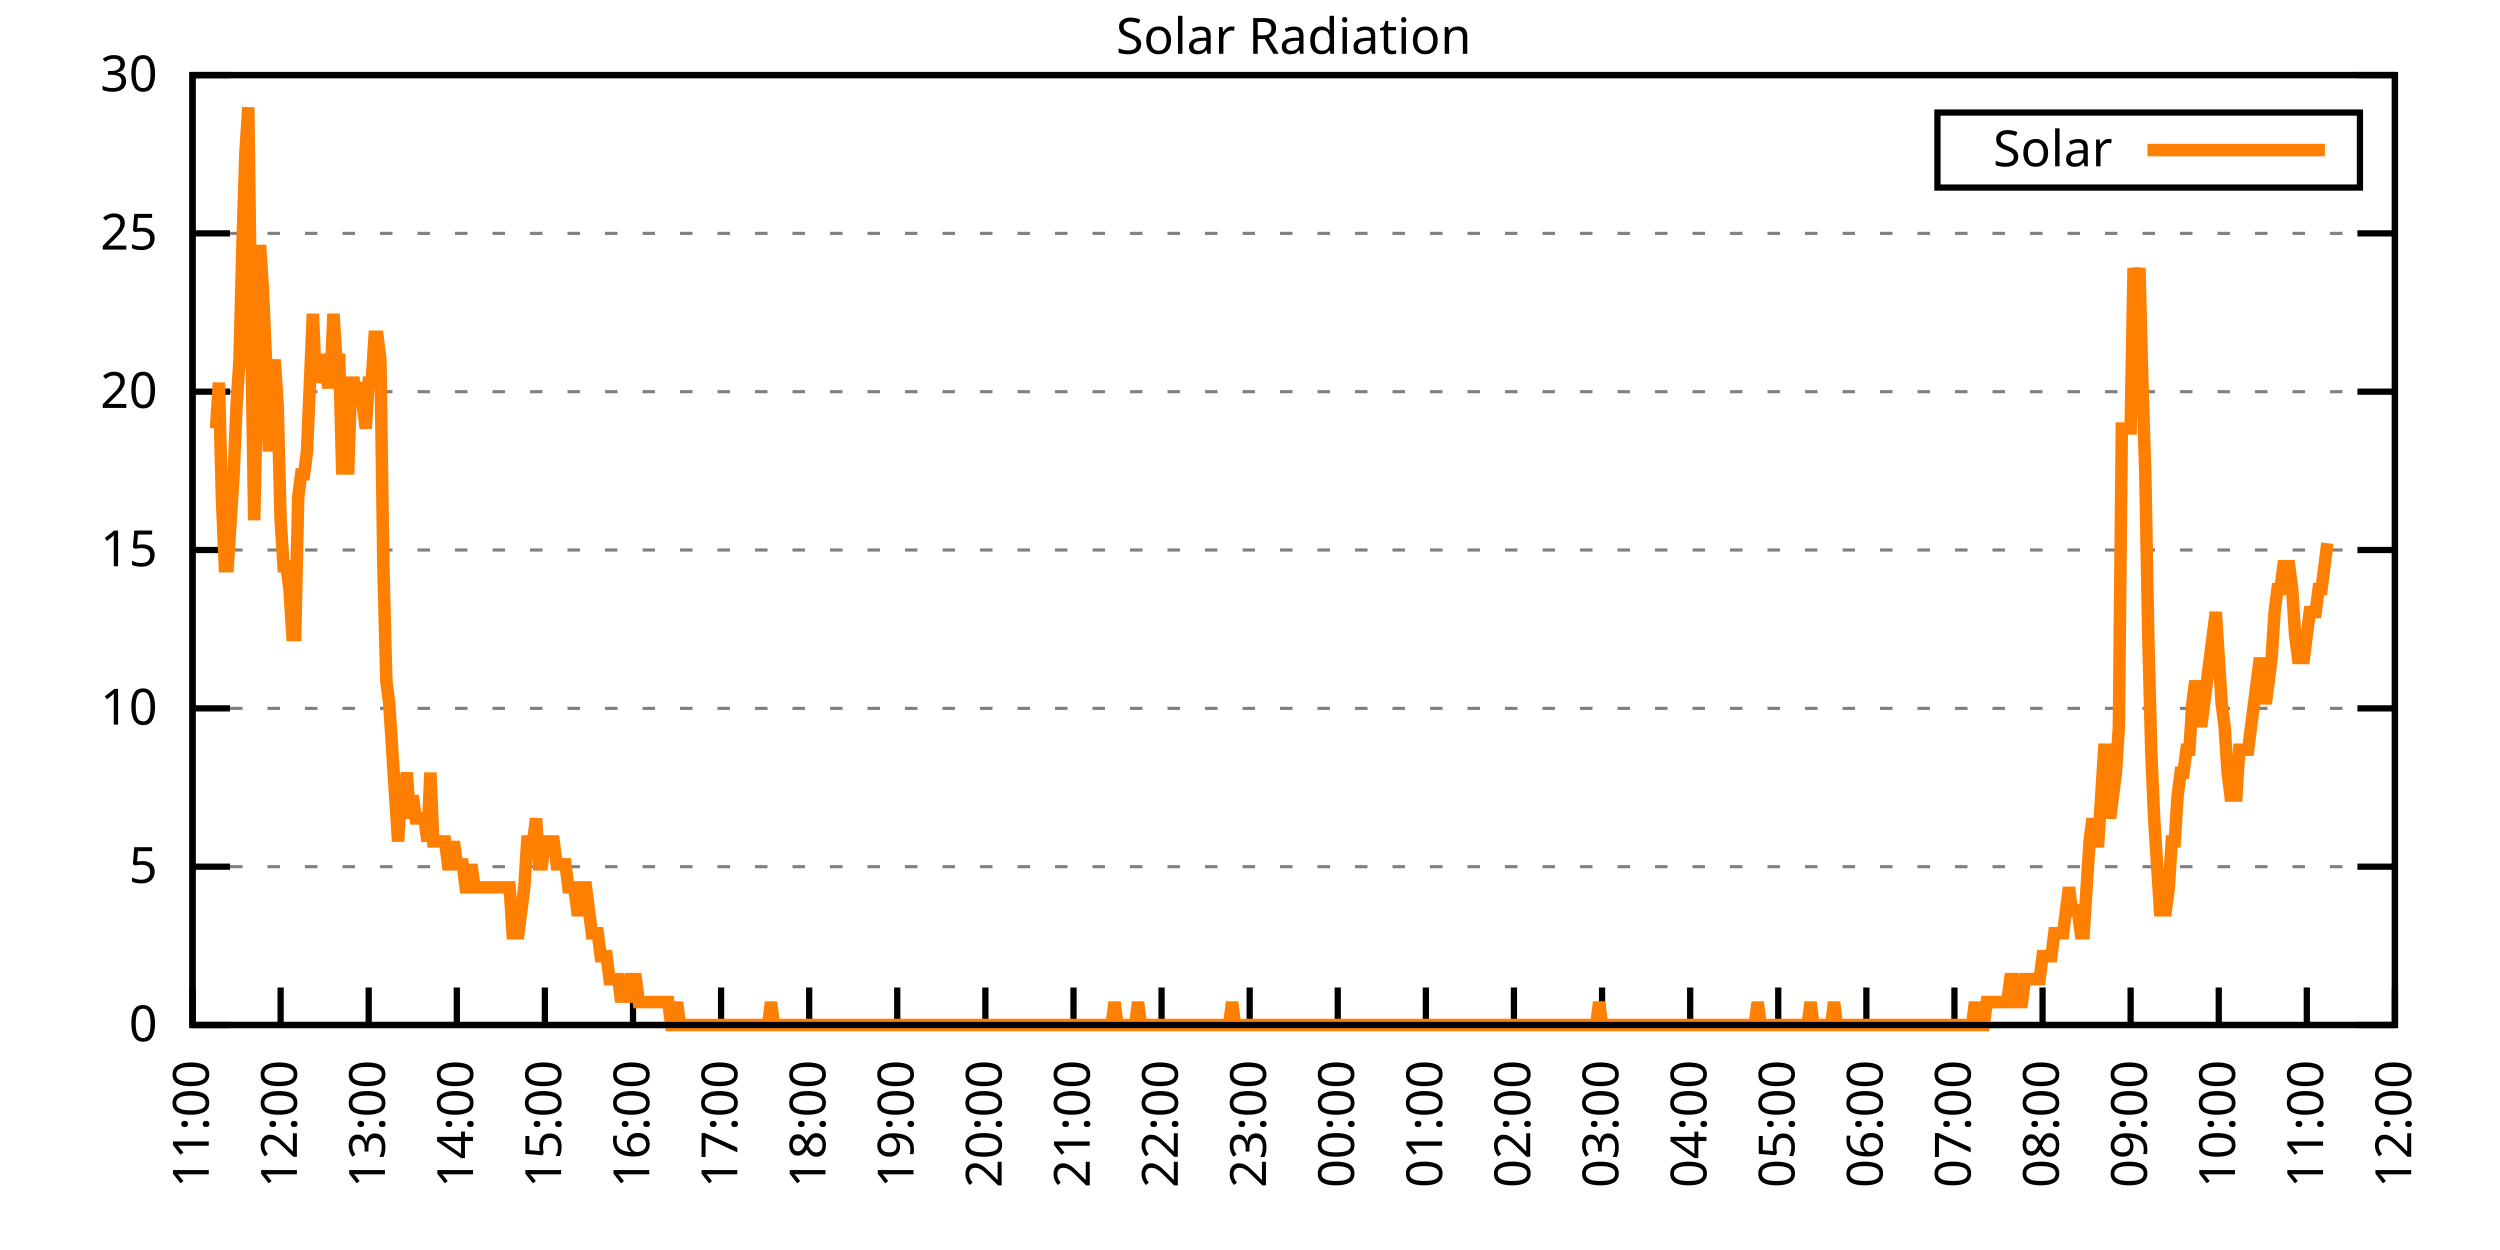
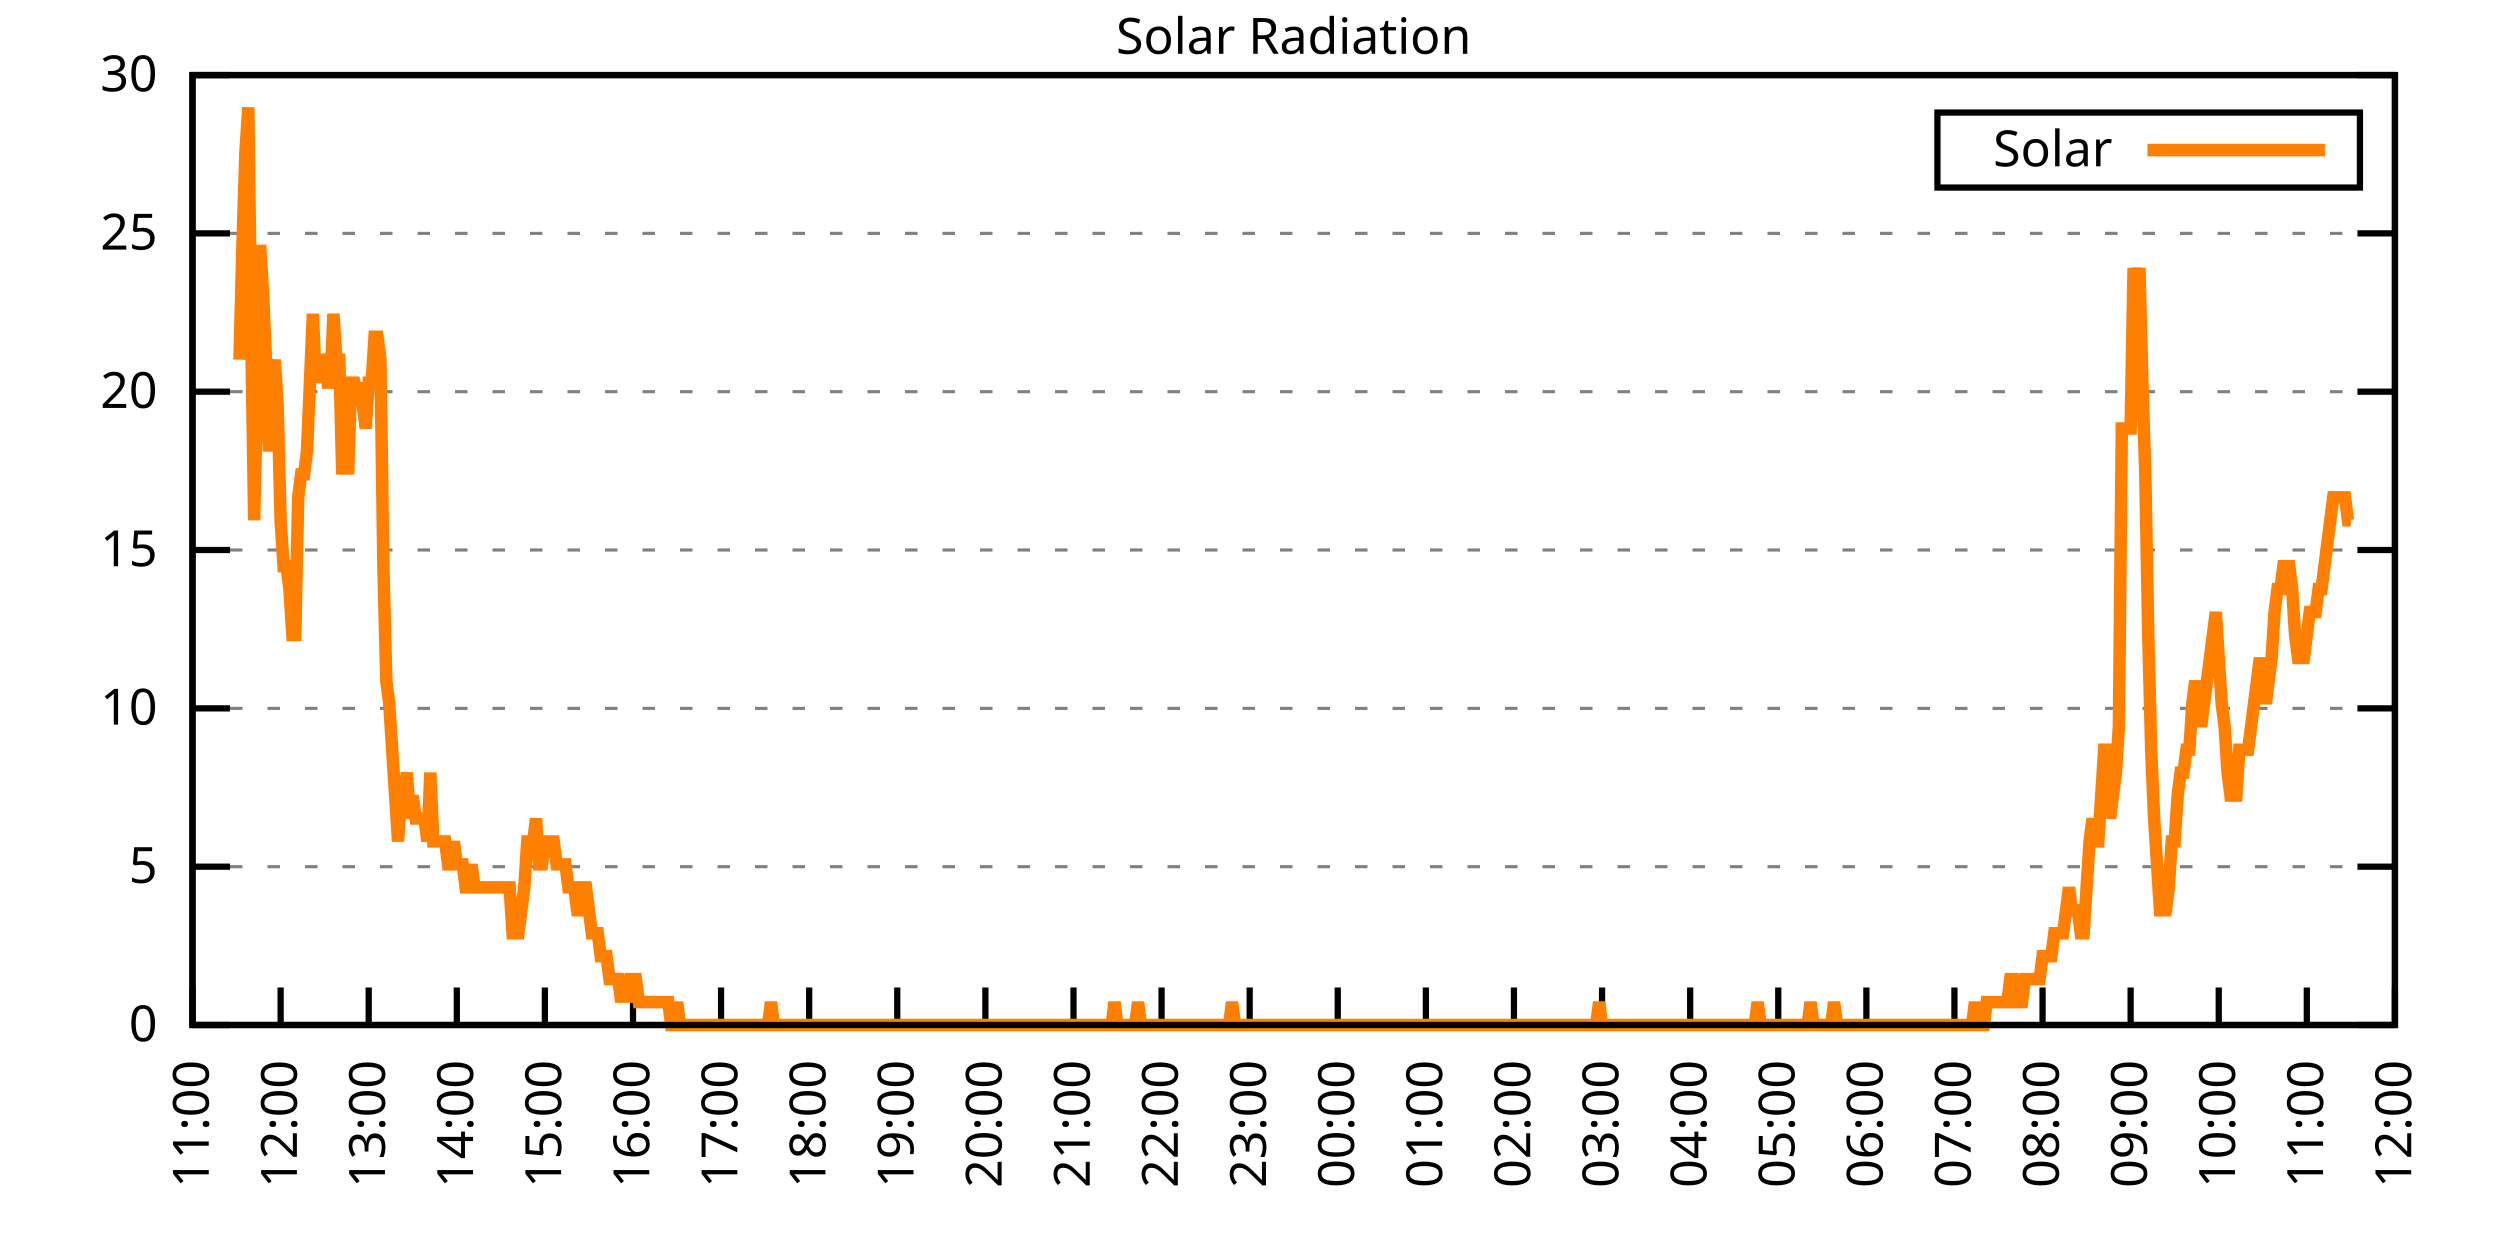
<svg xmlns="http://www.w3.org/2000/svg" xmlns:xlink="http://www.w3.org/1999/xlink" width="400" height="200" viewBox="0 0 400 200">
  <g id="gnuplot_canvas">
    <rect x="0" y="0" width="400" height="200" fill="none" />
    <defs>
      <circle id="gpDot" r="0.5" stroke-width="0.5" stroke="currentColor" />
      <path id="gpPt0" stroke-width="0.333" stroke="currentColor" d="M-1,0 h2 M0,-1 v2" />
      <path id="gpPt1" stroke-width="0.333" stroke="currentColor" d="M-1,-1 L1,1 M1,-1 L-1,1" />
      <path id="gpPt2" stroke-width="0.333" stroke="currentColor" d="M-1,0 L1,0 M0,-1 L0,1 M-1,-1 L1,1 M-1,1 L1,-1" />
      <rect id="gpPt3" stroke-width="0.333" stroke="currentColor" x="-1" y="-1" width="2" height="2" />
      <rect id="gpPt4" stroke-width="0.333" stroke="currentColor" fill="currentColor" x="-1" y="-1" width="2" height="2" />
      <circle id="gpPt5" stroke-width="0.333" stroke="currentColor" cx="0" cy="0" r="1" />
      <use xlink:href="#gpPt5" id="gpPt6" fill="currentColor" stroke="none" />
      <path id="gpPt7" stroke-width="0.333" stroke="currentColor" d="M0,-1.33 L-1.33,0.67 L1.33,0.67 z" />
      <use xlink:href="#gpPt7" id="gpPt8" fill="currentColor" stroke="none" />
      <use xlink:href="#gpPt7" id="gpPt9" stroke="currentColor" transform="rotate(180)" />
      <use xlink:href="#gpPt9" id="gpPt10" fill="currentColor" stroke="none" />
      <use xlink:href="#gpPt3" id="gpPt11" stroke="currentColor" transform="rotate(45)" />
      <use xlink:href="#gpPt11" id="gpPt12" fill="currentColor" stroke="none" />
      <path id="gpPt13" stroke-width="0.333" stroke="currentColor" d="M0,1.330 L1.265,0.411 L0.782,-1.067 L-0.782,-1.076 L-1.265,0.411 z" />
      <use xlink:href="#gpPt13" id="gpPt14" fill="currentColor" stroke="none" />
      <filter id="textbox" filterUnits="objectBoundingBox" x="0" y="0" height="1" width="1">
        <feFlood flood-color="white" flood-opacity="1" result="bgnd" />
        <feComposite in="SourceGraphic" in2="bgnd" operator="atop" />
      </filter>
      <filter id="greybox" filterUnits="objectBoundingBox" x="0" y="0" height="1" width="1">
        <feFlood flood-color="lightgrey" flood-opacity="1" result="grey" />
        <feComposite in="SourceGraphic" in2="grey" operator="atop" />
      </filter>
    </defs>
    <g fill="none" color="white" stroke="currentColor" stroke-width="1.00" stroke-linecap="butt" stroke-linejoin="miter">
</g>
    <g fill="none" color="black" stroke="currentColor" stroke-width="1.00" stroke-linecap="butt" stroke-linejoin="miter">
      <g stroke="none" shape-rendering="crispEdges">
        <polygon fill="rgb(255, 255, 255)" points="30.80,164.00 383.18,164.00 383.18,12.02 30.80,12.02 " />
      </g>
    </g>
    <g fill="none" color="black" stroke="currentColor" stroke-width="1.00" stroke-linecap="butt" stroke-linejoin="miter">
</g>
    <g fill="none" color="black" stroke="black" stroke-width="0.50" stroke-linecap="butt" stroke-linejoin="miter">
</g>
    <g fill="none" color="gray" stroke="currentColor" stroke-width="0.50" stroke-linecap="butt" stroke-linejoin="miter">
      <path stroke="gray" stroke-dasharray="2,4" class="gridline" d="M30.80,164.00 L383.19,164.00  " />
    </g>
    <g fill="none" color="gray" stroke="gray" stroke-width="1.00" stroke-linecap="butt" stroke-linejoin="miter">
</g>
    <g fill="none" color="black" stroke="currentColor" stroke-width="1.00" stroke-linecap="butt" stroke-linejoin="miter">
      <path stroke="black" d="M30.80,164.00 L36.80,164.00 M383.19,164.00 L377.19,164.00  " />
      <g transform="translate(25.20,166.60)" stroke="none" fill="black" font-family="Sans" font-size="8.00" text-anchor="end">
        <text>
          <tspan font-family="Sans"> 0</tspan>
        </text>
      </g>
    </g>
    <g fill="none" color="black" stroke="currentColor" stroke-width="1.00" stroke-linecap="butt" stroke-linejoin="miter">
</g>
    <g fill="none" color="black" stroke="black" stroke-width="0.50" stroke-linecap="butt" stroke-linejoin="miter">
</g>
    <g fill="none" color="gray" stroke="currentColor" stroke-width="0.50" stroke-linecap="butt" stroke-linejoin="miter">
      <path stroke="gray" stroke-dasharray="2,4" class="gridline" d="M30.80,138.67 L383.19,138.67  " />
    </g>
    <g fill="none" color="gray" stroke="gray" stroke-width="1.00" stroke-linecap="butt" stroke-linejoin="miter">
</g>
    <g fill="none" color="black" stroke="currentColor" stroke-width="1.00" stroke-linecap="butt" stroke-linejoin="miter">
      <path stroke="black" d="M30.80,138.67 L36.80,138.67 M383.19,138.67 L377.19,138.67  " />
      <g transform="translate(25.20,141.27)" stroke="none" fill="black" font-family="Sans" font-size="8.00" text-anchor="end">
        <text>
          <tspan font-family="Sans"> 5</tspan>
        </text>
      </g>
    </g>
    <g fill="none" color="black" stroke="currentColor" stroke-width="1.00" stroke-linecap="butt" stroke-linejoin="miter">
</g>
    <g fill="none" color="black" stroke="black" stroke-width="0.50" stroke-linecap="butt" stroke-linejoin="miter">
</g>
    <g fill="none" color="gray" stroke="currentColor" stroke-width="0.50" stroke-linecap="butt" stroke-linejoin="miter">
      <path stroke="gray" stroke-dasharray="2,4" class="gridline" d="M30.80,113.34 L383.19,113.34  " />
    </g>
    <g fill="none" color="gray" stroke="gray" stroke-width="1.00" stroke-linecap="butt" stroke-linejoin="miter">
</g>
    <g fill="none" color="black" stroke="currentColor" stroke-width="1.00" stroke-linecap="butt" stroke-linejoin="miter">
      <path stroke="black" d="M30.80,113.34 L36.80,113.34 M383.19,113.34 L377.19,113.34  " />
      <g transform="translate(25.20,115.94)" stroke="none" fill="black" font-family="Sans" font-size="8.00" text-anchor="end">
        <text>
          <tspan font-family="Sans"> 10</tspan>
        </text>
      </g>
    </g>
    <g fill="none" color="black" stroke="currentColor" stroke-width="1.00" stroke-linecap="butt" stroke-linejoin="miter">
</g>
    <g fill="none" color="black" stroke="black" stroke-width="0.50" stroke-linecap="butt" stroke-linejoin="miter">
</g>
    <g fill="none" color="gray" stroke="currentColor" stroke-width="0.50" stroke-linecap="butt" stroke-linejoin="miter">
      <path stroke="gray" stroke-dasharray="2,4" class="gridline" d="M30.80,88.00 L383.19,88.00  " />
    </g>
    <g fill="none" color="gray" stroke="gray" stroke-width="1.00" stroke-linecap="butt" stroke-linejoin="miter">
</g>
    <g fill="none" color="black" stroke="currentColor" stroke-width="1.00" stroke-linecap="butt" stroke-linejoin="miter">
      <path stroke="black" d="M30.80,88.00 L36.80,88.00 M383.19,88.00 L377.19,88.00  " />
      <g transform="translate(25.20,90.60)" stroke="none" fill="black" font-family="Sans" font-size="8.00" text-anchor="end">
        <text>
          <tspan font-family="Sans"> 15</tspan>
        </text>
      </g>
    </g>
    <g fill="none" color="black" stroke="currentColor" stroke-width="1.00" stroke-linecap="butt" stroke-linejoin="miter">
</g>
    <g fill="none" color="black" stroke="black" stroke-width="0.50" stroke-linecap="butt" stroke-linejoin="miter">
</g>
    <g fill="none" color="gray" stroke="currentColor" stroke-width="0.50" stroke-linecap="butt" stroke-linejoin="miter">
      <path stroke="gray" stroke-dasharray="2,4" class="gridline" d="M30.80,62.67 L383.19,62.67  " />
    </g>
    <g fill="none" color="gray" stroke="gray" stroke-width="1.00" stroke-linecap="butt" stroke-linejoin="miter">
</g>
    <g fill="none" color="black" stroke="currentColor" stroke-width="1.00" stroke-linecap="butt" stroke-linejoin="miter">
      <path stroke="black" d="M30.80,62.67 L36.80,62.67 M383.19,62.67 L377.19,62.67  " />
      <g transform="translate(25.20,65.27)" stroke="none" fill="black" font-family="Sans" font-size="8.00" text-anchor="end">
        <text>
          <tspan font-family="Sans"> 20</tspan>
        </text>
      </g>
    </g>
    <g fill="none" color="black" stroke="currentColor" stroke-width="1.00" stroke-linecap="butt" stroke-linejoin="miter">
</g>
    <g fill="none" color="black" stroke="black" stroke-width="0.50" stroke-linecap="butt" stroke-linejoin="miter">
</g>
    <g fill="none" color="gray" stroke="currentColor" stroke-width="0.50" stroke-linecap="butt" stroke-linejoin="miter">
      <path stroke="gray" stroke-dasharray="2,4" class="gridline" d="M30.80,37.34 L383.19,37.34  " />
    </g>
    <g fill="none" color="gray" stroke="gray" stroke-width="1.00" stroke-linecap="butt" stroke-linejoin="miter">
</g>
    <g fill="none" color="black" stroke="currentColor" stroke-width="1.00" stroke-linecap="butt" stroke-linejoin="miter">
      <path stroke="black" d="M30.80,37.34 L36.80,37.34 M383.19,37.34 L377.19,37.34  " />
      <g transform="translate(25.20,39.94)" stroke="none" fill="black" font-family="Sans" font-size="8.00" text-anchor="end">
        <text>
          <tspan font-family="Sans"> 25</tspan>
        </text>
      </g>
    </g>
    <g fill="none" color="black" stroke="currentColor" stroke-width="1.00" stroke-linecap="butt" stroke-linejoin="miter">
</g>
    <g fill="none" color="black" stroke="black" stroke-width="0.50" stroke-linecap="butt" stroke-linejoin="miter">
</g>
    <g fill="none" color="gray" stroke="currentColor" stroke-width="0.50" stroke-linecap="butt" stroke-linejoin="miter">
      <path stroke="gray" stroke-dasharray="2,4" class="gridline" d="M30.80,12.01 L383.19,12.01  " />
    </g>
    <g fill="none" color="gray" stroke="gray" stroke-width="1.00" stroke-linecap="butt" stroke-linejoin="miter">
</g>
    <g fill="none" color="black" stroke="currentColor" stroke-width="1.00" stroke-linecap="butt" stroke-linejoin="miter">
      <path stroke="black" d="M30.80,12.01 L36.80,12.01 M383.19,12.01 L377.19,12.01  " />
      <g transform="translate(25.20,14.61)" stroke="none" fill="black" font-family="Sans" font-size="8.00" text-anchor="end">
        <text>
          <tspan font-family="Sans"> 30</tspan>
        </text>
      </g>
    </g>
    <g fill="none" color="black" stroke="currentColor" stroke-width="1.00" stroke-linecap="butt" stroke-linejoin="miter">
      <path stroke="black" d="M30.80,164.00 L30.80,158.00  " />
      <g transform="translate(33.40,169.60) rotate(270.00)" stroke="none" fill="black" font-family="Sans" font-size="8.00" text-anchor="end">
        <text>
          <tspan font-family="Sans">11:00</tspan>
        </text>
      </g>
    </g>
    <g fill="none" color="black" stroke="currentColor" stroke-width="1.00" stroke-linecap="butt" stroke-linejoin="miter">
      <path stroke="black" d="M44.90,164.00 L44.90,158.00  " />
      <g transform="translate(47.50,169.60) rotate(270.00)" stroke="none" fill="black" font-family="Sans" font-size="8.00" text-anchor="end">
        <text>
          <tspan font-family="Sans">12:00</tspan>
        </text>
      </g>
    </g>
    <g fill="none" color="black" stroke="currentColor" stroke-width="1.00" stroke-linecap="butt" stroke-linejoin="miter">
      <path stroke="black" d="M58.99,164.00 L58.99,158.00  " />
      <g transform="translate(61.59,169.60) rotate(270.00)" stroke="none" fill="black" font-family="Sans" font-size="8.00" text-anchor="end">
        <text>
          <tspan font-family="Sans">13:00</tspan>
        </text>
      </g>
    </g>
    <g fill="none" color="black" stroke="currentColor" stroke-width="1.00" stroke-linecap="butt" stroke-linejoin="miter">
      <path stroke="black" d="M73.09,164.00 L73.09,158.00  " />
      <g transform="translate(75.69,169.60) rotate(270.00)" stroke="none" fill="black" font-family="Sans" font-size="8.00" text-anchor="end">
        <text>
          <tspan font-family="Sans">14:00</tspan>
        </text>
      </g>
    </g>
    <g fill="none" color="black" stroke="currentColor" stroke-width="1.00" stroke-linecap="butt" stroke-linejoin="miter">
      <path stroke="black" d="M87.18,164.00 L87.18,158.00  " />
      <g transform="translate(89.78,169.60) rotate(270.00)" stroke="none" fill="black" font-family="Sans" font-size="8.00" text-anchor="end">
        <text>
          <tspan font-family="Sans">15:00</tspan>
        </text>
      </g>
    </g>
    <g fill="none" color="black" stroke="currentColor" stroke-width="1.00" stroke-linecap="butt" stroke-linejoin="miter">
      <path stroke="black" d="M101.28,164.00 L101.28,158.00  " />
      <g transform="translate(103.88,169.60) rotate(270.00)" stroke="none" fill="black" font-family="Sans" font-size="8.00" text-anchor="end">
        <text>
          <tspan font-family="Sans">16:00</tspan>
        </text>
      </g>
    </g>
    <g fill="none" color="black" stroke="currentColor" stroke-width="1.00" stroke-linecap="butt" stroke-linejoin="miter">
      <path stroke="black" d="M115.37,164.00 L115.37,158.00  " />
      <g transform="translate(117.97,169.60) rotate(270.00)" stroke="none" fill="black" font-family="Sans" font-size="8.00" text-anchor="end">
        <text>
          <tspan font-family="Sans">17:00</tspan>
        </text>
      </g>
    </g>
    <g fill="none" color="black" stroke="currentColor" stroke-width="1.00" stroke-linecap="butt" stroke-linejoin="miter">
      <path stroke="black" d="M129.47,164.00 L129.47,158.00  " />
      <g transform="translate(132.07,169.60) rotate(270.00)" stroke="none" fill="black" font-family="Sans" font-size="8.00" text-anchor="end">
        <text>
          <tspan font-family="Sans">18:00</tspan>
        </text>
      </g>
    </g>
    <g fill="none" color="black" stroke="currentColor" stroke-width="1.00" stroke-linecap="butt" stroke-linejoin="miter">
      <path stroke="black" d="M143.56,164.00 L143.56,158.00  " />
      <g transform="translate(146.16,169.60) rotate(270.00)" stroke="none" fill="black" font-family="Sans" font-size="8.00" text-anchor="end">
        <text>
          <tspan font-family="Sans">19:00</tspan>
        </text>
      </g>
    </g>
    <g fill="none" color="black" stroke="currentColor" stroke-width="1.00" stroke-linecap="butt" stroke-linejoin="miter">
      <path stroke="black" d="M157.66,164.00 L157.66,158.00  " />
      <g transform="translate(160.26,169.60) rotate(270.00)" stroke="none" fill="black" font-family="Sans" font-size="8.00" text-anchor="end">
        <text>
          <tspan font-family="Sans">20:00</tspan>
        </text>
      </g>
    </g>
    <g fill="none" color="black" stroke="currentColor" stroke-width="1.00" stroke-linecap="butt" stroke-linejoin="miter">
      <path stroke="black" d="M171.76,164.00 L171.76,158.00  " />
      <g transform="translate(174.36,169.60) rotate(270.00)" stroke="none" fill="black" font-family="Sans" font-size="8.00" text-anchor="end">
        <text>
          <tspan font-family="Sans">21:00</tspan>
        </text>
      </g>
    </g>
    <g fill="none" color="black" stroke="currentColor" stroke-width="1.00" stroke-linecap="butt" stroke-linejoin="miter">
      <path stroke="black" d="M185.85,164.00 L185.85,158.00  " />
      <g transform="translate(188.45,169.60) rotate(270.00)" stroke="none" fill="black" font-family="Sans" font-size="8.00" text-anchor="end">
        <text>
          <tspan font-family="Sans">22:00</tspan>
        </text>
      </g>
    </g>
    <g fill="none" color="black" stroke="currentColor" stroke-width="1.00" stroke-linecap="butt" stroke-linejoin="miter">
      <path stroke="black" d="M199.95,164.00 L199.95,158.00  " />
      <g transform="translate(202.55,169.60) rotate(270.00)" stroke="none" fill="black" font-family="Sans" font-size="8.00" text-anchor="end">
        <text>
          <tspan font-family="Sans">23:00</tspan>
        </text>
      </g>
    </g>
    <g fill="none" color="black" stroke="currentColor" stroke-width="1.00" stroke-linecap="butt" stroke-linejoin="miter">
      <path stroke="black" d="M214.04,164.00 L214.04,158.00  " />
      <g transform="translate(216.64,169.60) rotate(270.00)" stroke="none" fill="black" font-family="Sans" font-size="8.00" text-anchor="end">
        <text>
          <tspan font-family="Sans">00:00</tspan>
        </text>
      </g>
    </g>
    <g fill="none" color="black" stroke="currentColor" stroke-width="1.00" stroke-linecap="butt" stroke-linejoin="miter">
      <path stroke="black" d="M228.14,164.00 L228.14,158.00  " />
      <g transform="translate(230.74,169.60) rotate(270.00)" stroke="none" fill="black" font-family="Sans" font-size="8.00" text-anchor="end">
        <text>
          <tspan font-family="Sans">01:00</tspan>
        </text>
      </g>
    </g>
    <g fill="none" color="black" stroke="currentColor" stroke-width="1.00" stroke-linecap="butt" stroke-linejoin="miter">
      <path stroke="black" d="M242.23,164.00 L242.23,158.00  " />
      <g transform="translate(244.83,169.60) rotate(270.00)" stroke="none" fill="black" font-family="Sans" font-size="8.00" text-anchor="end">
        <text>
          <tspan font-family="Sans">02:00</tspan>
        </text>
      </g>
    </g>
    <g fill="none" color="black" stroke="currentColor" stroke-width="1.00" stroke-linecap="butt" stroke-linejoin="miter">
      <path stroke="black" d="M256.33,164.00 L256.33,158.00  " />
      <g transform="translate(258.93,169.60) rotate(270.00)" stroke="none" fill="black" font-family="Sans" font-size="8.00" text-anchor="end">
        <text>
          <tspan font-family="Sans">03:00</tspan>
        </text>
      </g>
    </g>
    <g fill="none" color="black" stroke="currentColor" stroke-width="1.00" stroke-linecap="butt" stroke-linejoin="miter">
      <path stroke="black" d="M270.43,164.00 L270.43,158.00  " />
      <g transform="translate(273.03,169.60) rotate(270.00)" stroke="none" fill="black" font-family="Sans" font-size="8.00" text-anchor="end">
        <text>
          <tspan font-family="Sans">04:00</tspan>
        </text>
      </g>
    </g>
    <g fill="none" color="black" stroke="currentColor" stroke-width="1.00" stroke-linecap="butt" stroke-linejoin="miter">
      <path stroke="black" d="M284.52,164.00 L284.52,158.00  " />
      <g transform="translate(287.12,169.60) rotate(270.00)" stroke="none" fill="black" font-family="Sans" font-size="8.00" text-anchor="end">
        <text>
          <tspan font-family="Sans">05:00</tspan>
        </text>
      </g>
    </g>
    <g fill="none" color="black" stroke="currentColor" stroke-width="1.00" stroke-linecap="butt" stroke-linejoin="miter">
      <path stroke="black" d="M298.62,164.00 L298.62,158.00  " />
      <g transform="translate(301.22,169.60) rotate(270.00)" stroke="none" fill="black" font-family="Sans" font-size="8.00" text-anchor="end">
        <text>
          <tspan font-family="Sans">06:00</tspan>
        </text>
      </g>
    </g>
    <g fill="none" color="black" stroke="currentColor" stroke-width="1.00" stroke-linecap="butt" stroke-linejoin="miter">
      <path stroke="black" d="M312.71,164.00 L312.71,158.00  " />
      <g transform="translate(315.31,169.60) rotate(270.00)" stroke="none" fill="black" font-family="Sans" font-size="8.00" text-anchor="end">
        <text>
          <tspan font-family="Sans">07:00</tspan>
        </text>
      </g>
    </g>
    <g fill="none" color="black" stroke="currentColor" stroke-width="1.00" stroke-linecap="butt" stroke-linejoin="miter">
      <path stroke="black" d="M326.81,164.00 L326.81,158.00  " />
      <g transform="translate(329.41,169.60) rotate(270.00)" stroke="none" fill="black" font-family="Sans" font-size="8.00" text-anchor="end">
        <text>
          <tspan font-family="Sans">08:00</tspan>
        </text>
      </g>
    </g>
    <g fill="none" color="black" stroke="currentColor" stroke-width="1.00" stroke-linecap="butt" stroke-linejoin="miter">
      <path stroke="black" d="M340.90,164.00 L340.90,158.00  " />
      <g transform="translate(343.50,169.60) rotate(270.00)" stroke="none" fill="black" font-family="Sans" font-size="8.00" text-anchor="end">
        <text>
          <tspan font-family="Sans">09:00</tspan>
        </text>
      </g>
    </g>
    <g fill="none" color="black" stroke="currentColor" stroke-width="1.00" stroke-linecap="butt" stroke-linejoin="miter">
      <path stroke="black" d="M355.00,164.00 L355.00,158.00  " />
      <g transform="translate(357.60,169.60) rotate(270.00)" stroke="none" fill="black" font-family="Sans" font-size="8.00" text-anchor="end">
        <text>
          <tspan font-family="Sans">10:00</tspan>
        </text>
      </g>
    </g>
    <g fill="none" color="black" stroke="currentColor" stroke-width="1.00" stroke-linecap="butt" stroke-linejoin="miter">
      <path stroke="black" d="M369.09,164.00 L369.09,158.00  " />
      <g transform="translate(371.69,169.60) rotate(270.00)" stroke="none" fill="black" font-family="Sans" font-size="8.00" text-anchor="end">
        <text>
          <tspan font-family="Sans">11:00</tspan>
        </text>
      </g>
    </g>
    <g fill="none" color="black" stroke="currentColor" stroke-width="1.00" stroke-linecap="butt" stroke-linejoin="miter">
      <path stroke="black" d="M383.19,164.00 L383.19,158.00  " />
      <g transform="translate(385.79,169.60) rotate(270.00)" stroke="none" fill="black" font-family="Sans" font-size="8.00" text-anchor="end">
        <text>
          <tspan font-family="Sans">12:00</tspan>
        </text>
      </g>
    </g>
    <g fill="none" color="black" stroke="currentColor" stroke-width="1.00" stroke-linecap="butt" stroke-linejoin="miter">
</g>
    <g fill="none" color="black" stroke="currentColor" stroke-width="1.00" stroke-linecap="butt" stroke-linejoin="miter">
      <path stroke="black" d="M30.80,12.01 L30.80,164.00 L383.19,164.00 L383.19,12.01 L30.80,12.01 Z  " />
    </g>
    <g fill="none" color="black" stroke="currentColor" stroke-width="1.00" stroke-linecap="butt" stroke-linejoin="miter">
</g>
    <g fill="none" color="black" stroke="currentColor" stroke-width="1.00" stroke-linecap="butt" stroke-linejoin="miter">
      <path stroke="black" d="M309.99,30.01 L309.99,18.01 L377.59,18.01 L377.59,30.01 L309.99,30.01 Z  " />
    </g>
    <g id="Solar_Radiation_plot_1">
      <g fill="none" color="white" stroke="black" stroke-width="2.00" stroke-linecap="butt" stroke-linejoin="miter">
</g>
      <g fill="none" color="black" stroke="currentColor" stroke-width="2.00" stroke-linecap="butt" stroke-linejoin="miter">
        <g transform="translate(337.99,26.61)" stroke="none" fill="black" font-family="Sans" font-size="8.00" text-anchor="end">
          <text>
            <tspan font-family="Sans">Solar</tspan>
          </text>
        </g>
      </g>
      <g fill="none" color="black" stroke="currentColor" stroke-width="2.00" stroke-linecap="butt" stroke-linejoin="miter">
-         <path stroke="rgb(255, 127,   0)" d="M343.59,24.01 L371.99,24.01 M34.56,68.56 L35.03,61.22 L35.50,79.57 L35.97,90.59 L36.44,90.59 L36.91,83.24   L37.38,75.90 L37.85,64.89 L38.32,57.55 L38.79,39.19 L39.26,24.51 L39.73,17.17 L40.20,53.88 L40.67,83.24   L41.14,61.22 L41.61,39.19 L42.08,46.54 L42.55,57.55 L43.02,72.23 L43.49,61.22 L43.96,57.55 L44.43,64.89   L44.90,83.24 L45.37,90.59 L45.84,90.59 L46.31,94.26 L46.78,101.60 L47.24,101.60 L47.71,79.57 L48.18,75.90   L48.65,75.90 L49.12,72.23 L49.59,61.22 L50.06,50.21 L50.53,61.22 L51.00,57.55 L51.47,57.55 L51.94,57.55   L52.41,61.22 L52.88,61.22 L53.35,50.21 L53.82,57.55 L54.29,57.55 L54.76,75.90 L55.23,68.56 L55.70,75.90   L56.17,61.22 L56.64,61.22 L57.11,64.89 L57.58,61.22 L58.05,64.89 L58.52,68.56 L58.99,61.22 L59.46,61.22   L59.93,53.88 L60.40,53.88 L60.87,57.55 L61.34,90.59 L61.81,108.94 L62.28,112.61 L62.75,119.95 L63.22,127.29   L63.69,134.63 L64.16,127.29 L64.63,127.29 L65.10,123.62 L65.57,130.96 L66.04,127.29 L66.51,130.96 L66.98,130.96   L67.45,130.96 L67.92,130.96 L68.39,134.63 L68.86,123.62 L69.33,134.63 L69.80,134.63 L70.27,134.63 L70.74,134.63   L71.21,134.63 L71.68,138.30 L72.15,138.30 L72.62,134.63 L73.09,138.30 L73.56,138.30 L74.03,138.30 L74.50,141.98   L74.97,141.98 L75.44,138.30 L75.91,141.98 L76.38,141.98 L76.85,141.98 L77.32,141.98 L77.79,141.98 L78.26,141.98   L78.73,141.98 L79.19,141.98 L79.66,141.98 L80.13,141.98 L80.60,141.98 L81.07,141.98 L81.54,141.98 L82.01,149.32   L82.48,149.32 L82.95,149.32 L83.42,145.65 L83.89,141.98 L84.36,134.63 L84.83,134.63 L85.30,134.63 L85.77,130.96   L86.24,138.30 L86.71,138.30 L87.18,134.63 L87.65,134.63 L88.12,134.63 L88.59,134.63 L89.06,138.30 L89.53,138.30   L90.00,138.30 L90.47,138.30 L90.94,141.98 L91.41,141.98 L91.88,141.98 L92.35,145.65 L92.82,145.65 L93.29,141.98   L93.76,141.98 L94.23,145.65 L94.70,149.32 L95.17,149.32 L95.64,149.32 L96.11,152.99 L96.58,152.99 L97.05,152.99   L97.52,156.66 L97.99,156.66 L98.46,156.66 L98.93,156.66 L99.40,160.33 L99.87,156.66 L100.34,160.33 L100.81,156.66   L101.28,156.66 L101.75,156.66 L102.22,160.33 L102.69,160.33 L103.16,160.33 L103.63,160.33 L104.10,160.33 L104.57,160.33   L105.04,160.33 L105.51,160.33 L105.98,160.33 L106.45,160.33 L106.92,160.33 L107.39,164.00 L107.86,164.00 L108.33,160.33   L108.80,164.00 L109.27,164.00 L109.74,164.00 L110.21,164.00 L110.68,164.00 L111.14,164.00 L111.61,164.00 L112.08,164.00   L112.55,164.00 L113.02,164.00 L113.49,164.00 L113.96,164.00 L114.43,164.00 L114.90,164.00 L115.37,164.00 L115.84,164.00   L116.31,164.00 L116.78,164.00 L117.25,164.00 L117.72,164.00 L118.19,164.00 L118.66,164.00 L119.13,164.00 L119.60,164.00   L120.07,164.00 L120.54,164.00 L121.01,164.00 L121.48,164.00 L121.95,164.00 L122.42,164.00 L122.89,164.00 L123.36,160.33   L123.83,164.00 L124.30,164.00 L124.77,164.00 L125.24,164.00 L125.71,164.00 L126.18,164.00 L126.65,164.00 L127.12,164.00   L127.59,164.00 L128.06,164.00 L128.53,164.00 L129.00,164.00 L129.47,164.00 L129.94,164.00 L130.41,164.00 L130.88,164.00   L131.35,164.00 L131.82,164.00 L132.29,164.00 L132.76,164.00 L133.23,164.00 L133.70,164.00 L134.17,164.00 L134.64,164.00   L135.11,164.00 L135.58,164.00 L136.05,164.00 L136.52,164.00 L136.99,164.00 L137.46,164.00 L137.93,164.00 L138.40,164.00   L138.87,164.00 L139.34,164.00 L139.81,164.00 L140.28,164.00 L140.75,164.00 L141.22,164.00 L141.69,164.00 L142.16,164.00   L142.63,164.00 L143.09,164.00 L143.56,164.00 L144.03,164.00 L144.50,164.00 L144.97,164.00 L145.44,164.00 L145.91,164.00   L146.38,164.00 L146.85,164.00 L147.32,164.00 L147.79,164.00 L148.26,164.00 L148.73,164.00 L149.20,164.00 L149.67,164.00   L150.14,164.00 L150.61,164.00 L151.08,164.00 L151.55,164.00 L152.02,164.00 L152.49,164.00 L152.96,164.00 L153.43,164.00   L153.90,164.00 L154.37,164.00 L154.84,164.00 L155.31,164.00 L155.78,164.00 L156.25,164.00 L156.72,164.00 L157.19,164.00   L157.66,164.00 L158.13,164.00 L158.60,164.00 L159.07,164.00 L159.54,164.00 L160.01,164.00 L160.48,164.00 L160.95,164.00   L161.42,164.00 L161.89,164.00 L162.36,164.00 L162.83,164.00 L163.30,164.00 L163.77,164.00 L164.24,164.00 L164.71,164.00   L165.18,164.00 L165.65,164.00 L166.12,164.00 L166.59,164.00 L167.06,164.00 L167.53,164.00 L168.00,164.00 L168.47,164.00   L168.94,164.00 L169.41,164.00 L169.88,164.00 L170.35,164.00 L170.82,164.00 L171.29,164.00 L171.76,164.00 L172.23,164.00   L172.70,164.00 L173.17,164.00 L173.64,164.00 L174.11,164.00 L174.58,164.00 L175.04,164.00 L175.51,164.00 L175.98,164.00   L176.45,164.00 L176.92,164.00 L177.39,164.00 L177.86,164.00 L178.33,160.33 L178.80,164.00 L179.27,164.00 L179.74,164.00   L180.21,164.00 L180.68,164.00 L181.15,164.00 L181.62,164.00 L182.09,160.33 L182.56,164.00 L183.03,164.00 L183.50,164.00   L183.97,164.00 L184.44,164.00 L184.91,164.00 L185.38,164.00 L185.85,164.00 L186.32,164.00 L186.79,164.00 L187.26,164.00   L187.73,164.00 L188.20,164.00 L188.67,164.00 L189.14,164.00 L189.61,164.00 L190.08,164.00 L190.55,164.00 L191.02,164.00   L191.49,164.00 L191.96,164.00 L192.43,164.00 L192.90,164.00 L193.37,164.00 L193.84,164.00 L194.31,164.00 L194.78,164.00   L195.25,164.00 L195.72,164.00 L196.19,164.00 L196.66,164.00 L197.13,160.33 L197.60,164.00 L198.07,164.00 L198.54,164.00   L199.01,164.00 L199.48,164.00 L199.95,164.00 L200.42,164.00 L200.89,164.00 L201.36,164.00 L201.83,164.00 L202.30,164.00   L202.77,164.00 L203.24,164.00 L203.71,164.00 L204.18,164.00 L204.65,164.00 L205.12,164.00 L205.59,164.00 L206.06,164.00   L206.53,164.00 L207.00,164.00 L207.46,164.00 L207.93,164.00 L208.40,164.00 L208.87,164.00 L209.34,164.00 L209.81,164.00   L210.28,164.00 L210.75,164.00 L211.22,164.00 L211.69,164.00 L212.16,164.00 L212.63,164.00 L213.10,164.00 L213.57,164.00   L214.04,164.00 L214.51,164.00 L214.98,164.00 L215.45,164.00 L215.92,164.00 L216.39,164.00 L216.86,164.00 L217.33,164.00   L217.80,164.00 L218.27,164.00 L218.74,164.00 L219.21,164.00 L219.68,164.00 L220.15,164.00 L220.62,164.00 L221.09,164.00   L221.56,164.00 L222.03,164.00 L222.50,164.00 L222.97,164.00 L223.44,164.00 L223.91,164.00 L224.38,164.00 L224.85,164.00   L225.32,164.00 L225.79,164.00 L226.26,164.00 L226.73,164.00 L227.20,164.00 L227.67,164.00 L228.14,164.00 L228.61,164.00   L229.08,164.00 L229.55,164.00 L230.02,164.00 L230.49,164.00 L230.96,164.00 L231.43,164.00 L231.90,164.00 L232.37,164.00   L232.84,164.00 L233.31,164.00 L233.78,164.00 L234.25,164.00 L234.72,164.00 L235.19,164.00 L235.66,164.00 L236.13,164.00   L236.60,164.00 L237.07,164.00 L237.54,164.00 L238.01,164.00 L238.48,164.00 L238.95,164.00 L239.41,164.00 L239.88,164.00   L240.35,164.00 L240.82,164.00 L241.29,164.00 L241.76,164.00 L242.23,164.00 L242.70,164.00 L243.17,164.00 L243.64,164.00   L244.11,164.00 L244.58,164.00 L245.05,164.00 L245.52,164.00 L245.99,164.00 L246.46,164.00 L246.93,164.00 L247.40,164.00   L247.87,164.00 L248.34,164.00 L248.81,164.00 L249.28,164.00 L249.75,164.00 L250.22,164.00 L250.69,164.00 L251.16,164.00   L251.63,164.00 L252.10,164.00 L252.57,164.00 L253.04,164.00 L253.51,164.00 L253.98,164.00 L254.45,164.00 L254.92,164.00   L255.39,164.00 L255.86,160.33 L256.33,164.00 L256.80,164.00 L257.27,164.00 L257.74,164.00 L258.21,164.00 L258.68,164.00   L259.15,164.00 L259.62,164.00 L260.09,164.00 L260.56,164.00 L261.03,164.00 L261.50,164.00 L261.97,164.00 L262.44,164.00   L262.91,164.00 L263.38,164.00 L263.85,164.00 L264.32,164.00 L264.79,164.00 L265.26,164.00 L265.73,164.00 L266.20,164.00   L266.67,164.00 L267.14,164.00 L267.61,164.00 L268.08,164.00 L268.55,164.00 L269.02,164.00 L269.49,164.00 L269.96,164.00   L270.43,164.00 L270.90,164.00 L271.36,164.00 L271.83,164.00 L272.30,164.00 L272.77,164.00 L273.24,164.00 L273.71,164.00   L274.18,164.00 L274.65,164.00 L275.12,164.00 L275.59,164.00 L276.06,164.00 L276.53,164.00 L277.00,164.00 L277.47,164.00   L277.94,164.00 L278.41,164.00 L278.88,164.00 L279.35,164.00 L279.82,164.00 L280.29,164.00 L280.76,164.00 L281.23,160.33   L281.70,164.00 L282.17,164.00 L282.64,164.00 L283.11,164.00 L283.58,164.00 L284.05,164.00 L284.52,164.00 L284.99,164.00   L285.46,164.00 L285.93,164.00 L286.40,164.00 L286.87,164.00 L287.34,164.00 L287.81,164.00 L288.28,164.00 L288.75,164.00   L289.22,164.00 L289.69,160.33 L290.16,164.00 L290.63,164.00 L291.10,164.00 L291.57,164.00 L292.04,164.00 L292.51,164.00   L292.98,164.00 L293.45,160.33 L293.92,164.00 L294.39,164.00 L294.86,164.00 L295.33,164.00 L295.80,164.00 L296.27,164.00   L296.74,164.00 L297.21,164.00 L297.68,164.00 L298.15,164.00 L298.62,164.00 L299.09,164.00 L299.56,164.00 L300.03,164.00   L300.50,164.00 L300.97,164.00 L301.44,164.00 L301.91,164.00 L302.38,164.00 L302.85,164.00 L303.31,164.00 L303.78,164.00   L304.25,164.00 L304.72,164.00 L305.19,164.00 L305.66,164.00 L306.13,164.00 L306.60,164.00 L307.07,164.00 L307.54,164.00   L308.01,164.00 L308.48,164.00 L308.95,164.00 L309.42,164.00 L309.89,164.00 L310.36,164.00 L310.83,164.00 L311.30,164.00   L311.77,164.00 L312.24,164.00 L312.71,164.00 L313.18,164.00 L313.65,164.00 L314.12,164.00 L314.59,164.00 L315.06,164.00   L315.53,164.00 L316.00,160.33 L316.47,164.00 L316.94,164.00 L317.41,164.00 L317.88,160.33 L318.35,160.33 L318.82,160.33   L319.29,160.33 L319.76,160.33 L320.23,160.33 L320.70,160.33 L321.17,160.33 L321.64,156.66 L322.11,156.66 L322.58,160.33   L323.05,160.33 L323.52,160.33 L323.99,156.66 L324.46,156.66 L324.93,156.66 L325.40,156.66 L325.87,156.66 L326.34,156.66   L326.81,152.99 L327.28,152.99 L327.75,152.99 L328.22,152.99 L328.69,149.32 L329.16,149.32 L329.63,149.32 L330.10,149.32   L330.57,145.65 L331.04,141.98 L331.51,145.65 L331.98,145.65 L332.45,145.65 L332.92,149.32 L333.39,149.32 L333.86,141.98   L334.33,134.63 L334.80,130.96 L335.26,134.63 L335.73,134.63 L336.20,127.29 L336.67,119.95 L337.14,119.95 L337.61,130.96   L338.08,127.29 L338.55,123.62 L339.02,116.28 L339.49,68.56 L339.96,68.56 L340.43,68.56 L340.90,68.56 L341.37,42.87   L341.84,46.54 L342.31,42.87 L342.78,61.22 L343.25,75.90 L343.72,101.60 L344.19,119.95 L344.66,130.96 L345.13,138.30   L345.60,145.65 L346.07,145.65 L346.54,145.65 L347.01,141.98 L347.48,134.63 L347.95,134.63 L348.42,127.29 L348.89,123.62   L349.36,123.62 L349.83,119.95 L350.30,119.95 L350.77,112.61 L351.24,108.94 L351.71,112.61 L352.18,116.28 L352.65,112.61   L353.12,108.94 L353.59,105.27 L354.06,101.60 L354.53,97.93 L355.00,105.27 L355.47,112.61 L355.94,116.28 L356.41,123.62   L356.88,127.29 L357.35,127.29 L357.82,127.29 L358.29,119.95 L358.76,119.95 L359.23,119.95 L359.70,119.95 L360.17,116.28   L360.64,112.61 L361.11,108.94 L361.58,105.27 L362.05,108.94 L362.52,112.61 L362.99,108.94 L363.46,105.27 L363.93,97.93   L364.40,94.26 L364.87,94.26 L365.34,90.59 L365.81,90.59 L366.28,90.59 L366.75,94.26 L367.21,101.60 L367.68,105.27   L368.15,105.27 L368.62,105.27 L369.09,101.60 L369.56,97.93 L370.03,97.93 L370.50,97.93 L370.97,94.26 L371.44,94.26   L371.91,90.59 L372.38,86.91  " />
+         <path stroke="rgb(255, 127,   0)" d="M343.59,24.01 L371.99,24.01 M38.32,57.55 L38.79,39.19 L39.26,24.51 L39.73,17.17 L40.20,53.88 L40.67,83.24   L41.14,61.22 L41.61,39.19 L42.08,46.54 L42.55,57.55 L43.02,72.23 L43.49,61.22 L43.96,57.55 L44.43,64.89   L44.90,83.24 L45.37,90.59 L45.84,90.59 L46.31,94.26 L46.78,101.60 L47.24,101.60 L47.71,79.57 L48.18,75.90   L48.65,75.90 L49.12,72.23 L49.59,61.22 L50.06,50.21 L50.53,61.22 L51.00,57.55 L51.47,57.55 L51.94,57.55   L52.41,61.22 L52.88,61.22 L53.35,50.21 L53.82,57.55 L54.29,57.55 L54.76,75.90 L55.23,68.56 L55.70,75.90   L56.17,61.22 L56.64,61.22 L57.11,64.89 L57.58,61.22 L58.05,64.89 L58.52,68.56 L58.99,61.22 L59.46,61.22   L59.93,53.88 L60.40,53.88 L60.87,57.55 L61.34,90.59 L61.81,108.94 L62.28,112.61 L62.75,119.95 L63.22,127.29   L63.69,134.63 L64.16,127.29 L64.63,127.29 L65.10,123.62 L65.57,130.96 L66.04,127.29 L66.51,130.96 L66.98,130.96   L67.45,130.96 L67.92,130.96 L68.39,134.63 L68.86,123.62 L69.33,134.63 L69.80,134.63 L70.27,134.63 L70.74,134.63   L71.21,134.63 L71.68,138.30 L72.15,138.30 L72.62,134.63 L73.09,138.30 L73.56,138.30 L74.03,138.30 L74.50,141.98   L74.97,141.98 L75.44,138.30 L75.91,141.98 L76.38,141.98 L76.85,141.98 L77.32,141.98 L77.79,141.98 L78.26,141.98   L78.73,141.98 L79.19,141.98 L79.66,141.98 L80.13,141.98 L80.60,141.98 L81.07,141.98 L81.54,141.98 L82.01,149.32   L82.48,149.32 L82.95,149.32 L83.42,145.65 L83.89,141.98 L84.36,134.63 L84.83,134.63 L85.30,134.63 L85.77,130.96   L86.24,138.30 L86.71,138.30 L87.18,134.63 L87.65,134.63 L88.12,134.63 L88.59,134.63 L89.06,138.30 L89.53,138.30   L90.00,138.30 L90.47,138.30 L90.94,141.98 L91.41,141.98 L91.88,141.98 L92.35,145.65 L92.82,145.65 L93.29,141.98   L93.76,141.98 L94.23,145.65 L94.70,149.32 L95.17,149.32 L95.64,149.32 L96.11,152.99 L96.58,152.99 L97.05,152.99   L97.52,156.66 L97.99,156.66 L98.46,156.66 L98.93,156.66 L99.40,160.33 L99.87,156.66 L100.34,160.33 L100.81,156.66   L101.28,156.66 L101.75,156.66 L102.22,160.33 L102.69,160.33 L103.16,160.33 L103.63,160.33 L104.10,160.33 L104.57,160.33   L105.04,160.33 L105.51,160.33 L105.98,160.33 L106.45,160.33 L106.92,160.33 L107.39,164.00 L107.86,164.00 L108.33,160.33   L108.80,164.00 L109.27,164.00 L109.74,164.00 L110.21,164.00 L110.68,164.00 L111.14,164.00 L111.61,164.00 L112.08,164.00   L112.55,164.00 L113.02,164.00 L113.49,164.00 L113.96,164.00 L114.43,164.00 L114.90,164.00 L115.37,164.00 L115.84,164.00   L116.31,164.00 L116.78,164.00 L117.25,164.00 L117.72,164.00 L118.19,164.00 L118.66,164.00 L119.13,164.00 L119.60,164.00   L120.07,164.00 L120.54,164.00 L121.01,164.00 L121.48,164.00 L121.95,164.00 L122.42,164.00 L122.89,164.00 L123.36,160.33   L123.83,164.00 L124.30,164.00 L124.77,164.00 L125.24,164.00 L125.71,164.00 L126.18,164.00 L126.65,164.00 L127.12,164.00   L127.59,164.00 L128.06,164.00 L128.53,164.00 L129.00,164.00 L129.47,164.00 L129.94,164.00 L130.41,164.00 L130.88,164.00   L131.35,164.00 L131.82,164.00 L132.29,164.00 L132.76,164.00 L133.23,164.00 L133.70,164.00 L134.17,164.00 L134.64,164.00   L135.11,164.00 L135.58,164.00 L136.05,164.00 L136.52,164.00 L136.99,164.00 L137.46,164.00 L137.93,164.00 L138.40,164.00   L138.87,164.00 L139.34,164.00 L139.81,164.00 L140.28,164.00 L140.75,164.00 L141.22,164.00 L141.69,164.00 L142.16,164.00   L142.63,164.00 L143.09,164.00 L143.56,164.00 L144.03,164.00 L144.50,164.00 L144.97,164.00 L145.44,164.00 L145.91,164.00   L146.38,164.00 L146.85,164.00 L147.32,164.00 L147.79,164.00 L148.26,164.00 L148.73,164.00 L149.20,164.00 L149.67,164.00   L150.14,164.00 L150.61,164.00 L151.08,164.00 L151.55,164.00 L152.02,164.00 L152.49,164.00 L152.96,164.00 L153.43,164.00   L153.90,164.00 L154.37,164.00 L154.84,164.00 L155.31,164.00 L155.78,164.00 L156.25,164.00 L156.72,164.00 L157.19,164.00   L157.66,164.00 L158.13,164.00 L158.60,164.00 L159.07,164.00 L159.54,164.00 L160.01,164.00 L160.48,164.00 L160.95,164.00   L161.42,164.00 L161.89,164.00 L162.36,164.00 L162.83,164.00 L163.30,164.00 L163.77,164.00 L164.24,164.00 L164.71,164.00   L165.18,164.00 L165.65,164.00 L166.12,164.00 L166.59,164.00 L167.06,164.00 L167.53,164.00 L168.00,164.00 L168.47,164.00   L168.94,164.00 L169.41,164.00 L169.88,164.00 L170.35,164.00 L170.82,164.00 L171.29,164.00 L171.76,164.00 L172.23,164.00   L172.70,164.00 L173.17,164.00 L173.64,164.00 L174.11,164.00 L174.58,164.00 L175.04,164.00 L175.51,164.00 L175.98,164.00   L176.45,164.00 L176.92,164.00 L177.39,164.00 L177.86,164.00 L178.33,160.33 L178.80,164.00 L179.27,164.00 L179.74,164.00   L180.21,164.00 L180.68,164.00 L181.15,164.00 L181.62,164.00 L182.09,160.33 L182.56,164.00 L183.03,164.00 L183.50,164.00   L183.97,164.00 L184.44,164.00 L184.91,164.00 L185.38,164.00 L185.85,164.00 L186.32,164.00 L186.79,164.00 L187.26,164.00   L187.73,164.00 L188.20,164.00 L188.67,164.00 L189.14,164.00 L189.61,164.00 L190.08,164.00 L190.55,164.00 L191.02,164.00   L191.49,164.00 L191.96,164.00 L192.43,164.00 L192.90,164.00 L193.37,164.00 L193.84,164.00 L194.31,164.00 L194.78,164.00   L195.25,164.00 L195.72,164.00 L196.19,164.00 L196.66,164.00 L197.13,160.33 L197.60,164.00 L198.07,164.00 L198.54,164.00   L199.01,164.00 L199.48,164.00 L199.95,164.00 L200.42,164.00 L200.89,164.00 L201.36,164.00 L201.83,164.00 L202.30,164.00   L202.77,164.00 L203.24,164.00 L203.71,164.00 L204.18,164.00 L204.65,164.00 L205.12,164.00 L205.59,164.00 L206.06,164.00   L206.53,164.00 L207.00,164.00 L207.46,164.00 L207.93,164.00 L208.40,164.00 L208.87,164.00 L209.34,164.00 L209.81,164.00   L210.28,164.00 L210.75,164.00 L211.22,164.00 L211.69,164.00 L212.16,164.00 L212.63,164.00 L213.10,164.00 L213.57,164.00   L214.04,164.00 L214.51,164.00 L214.98,164.00 L215.45,164.00 L215.92,164.00 L216.39,164.00 L216.86,164.00 L217.33,164.00   L217.80,164.00 L218.27,164.00 L218.74,164.00 L219.21,164.00 L219.68,164.00 L220.15,164.00 L220.62,164.00 L221.09,164.00   L221.56,164.00 L222.03,164.00 L222.50,164.00 L222.97,164.00 L223.44,164.00 L223.91,164.00 L224.38,164.00 L224.85,164.00   L225.32,164.00 L225.79,164.00 L226.26,164.00 L226.73,164.00 L227.20,164.00 L227.67,164.00 L228.14,164.00 L228.61,164.00   L229.08,164.00 L229.55,164.00 L230.02,164.00 L230.49,164.00 L230.96,164.00 L231.43,164.00 L231.90,164.00 L232.37,164.00   L232.84,164.00 L233.31,164.00 L233.78,164.00 L234.25,164.00 L234.72,164.00 L235.19,164.00 L235.66,164.00 L236.13,164.00   L236.60,164.00 L237.07,164.00 L237.54,164.00 L238.01,164.00 L238.48,164.00 L238.95,164.00 L239.41,164.00 L239.88,164.00   L240.35,164.00 L240.82,164.00 L241.29,164.00 L241.76,164.00 L242.23,164.00 L242.70,164.00 L243.17,164.00 L243.64,164.00   L244.11,164.00 L244.58,164.00 L245.05,164.00 L245.52,164.00 L245.99,164.00 L246.46,164.00 L246.93,164.00 L247.40,164.00   L247.87,164.00 L248.34,164.00 L248.81,164.00 L249.28,164.00 L249.75,164.00 L250.22,164.00 L250.69,164.00 L251.16,164.00   L251.63,164.00 L252.10,164.00 L252.57,164.00 L253.04,164.00 L253.51,164.00 L253.98,164.00 L254.45,164.00 L254.92,164.00   L255.39,164.00 L255.86,160.33 L256.33,164.00 L256.80,164.00 L257.27,164.00 L257.74,164.00 L258.21,164.00 L258.68,164.00   L259.15,164.00 L259.62,164.00 L260.09,164.00 L260.56,164.00 L261.03,164.00 L261.50,164.00 L261.97,164.00 L262.44,164.00   L262.91,164.00 L263.38,164.00 L263.85,164.00 L264.32,164.00 L264.79,164.00 L265.26,164.00 L265.73,164.00 L266.20,164.00   L266.67,164.00 L267.14,164.00 L267.61,164.00 L268.08,164.00 L268.55,164.00 L269.02,164.00 L269.49,164.00 L269.96,164.00   L270.43,164.00 L270.90,164.00 L271.36,164.00 L271.83,164.00 L272.30,164.00 L272.77,164.00 L273.24,164.00 L273.71,164.00   L274.18,164.00 L274.65,164.00 L275.12,164.00 L275.59,164.00 L276.06,164.00 L276.53,164.00 L277.00,164.00 L277.47,164.00   L277.94,164.00 L278.41,164.00 L278.88,164.00 L279.35,164.00 L279.82,164.00 L280.29,164.00 L280.76,164.00 L281.23,160.33   L281.70,164.00 L282.17,164.00 L282.64,164.00 L283.11,164.00 L283.58,164.00 L284.05,164.00 L284.52,164.00 L284.99,164.00   L285.46,164.00 L285.93,164.00 L286.40,164.00 L286.87,164.00 L287.34,164.00 L287.81,164.00 L288.28,164.00 L288.75,164.00   L289.22,164.00 L289.69,160.33 L290.16,164.00 L290.63,164.00 L291.10,164.00 L291.57,164.00 L292.04,164.00 L292.51,164.00   L292.98,164.00 L293.45,160.33 L293.92,164.00 L294.39,164.00 L294.86,164.00 L295.33,164.00 L295.80,164.00 L296.27,164.00   L296.74,164.00 L297.21,164.00 L297.68,164.00 L298.15,164.00 L298.62,164.00 L299.09,164.00 L299.56,164.00 L300.03,164.00   L300.50,164.00 L300.97,164.00 L301.44,164.00 L301.91,164.00 L302.38,164.00 L302.85,164.00 L303.31,164.00 L303.78,164.00   L304.25,164.00 L304.72,164.00 L305.19,164.00 L305.66,164.00 L306.13,164.00 L306.60,164.00 L307.07,164.00 L307.54,164.00   L308.01,164.00 L308.48,164.00 L308.95,164.00 L309.42,164.00 L309.89,164.00 L310.36,164.00 L310.83,164.00 L311.30,164.00   L311.77,164.00 L312.24,164.00 L312.71,164.00 L313.18,164.00 L313.65,164.00 L314.12,164.00 L314.59,164.00 L315.06,164.00   L315.53,164.00 L316.00,160.33 L316.47,164.00 L316.94,164.00 L317.41,164.00 L317.88,160.33 L318.35,160.33 L318.82,160.33   L319.29,160.33 L319.76,160.33 L320.23,160.33 L320.70,160.33 L321.17,160.33 L321.64,156.66 L322.11,156.66 L322.58,160.33   L323.05,160.33 L323.52,160.33 L323.99,156.66 L324.46,156.66 L324.93,156.66 L325.40,156.66 L325.87,156.66 L326.34,156.66   L326.81,152.99 L327.28,152.99 L327.75,152.99 L328.22,152.99 L328.69,149.32 L329.16,149.32 L329.63,149.32 L330.10,149.32   L330.57,145.65 L331.04,141.98 L331.51,145.65 L331.98,145.65 L332.45,145.65 L332.92,149.32 L333.39,149.32 L333.86,141.98   L334.33,134.63 L334.80,130.96 L335.26,134.63 L335.73,134.63 L336.20,127.29 L336.67,119.95 L337.14,119.95 L337.61,130.96   L338.08,127.29 L338.55,123.62 L339.02,116.28 L339.49,68.56 L339.96,68.56 L340.43,68.56 L340.90,68.56 L341.37,42.87   L341.84,46.54 L342.31,42.87 L342.78,61.22 L343.25,75.90 L343.72,101.60 L344.19,119.95 L344.66,130.96 L345.13,138.30   L345.60,145.65 L346.07,145.65 L346.54,145.65 L347.01,141.98 L347.48,134.63 L347.95,134.63 L348.42,127.29 L348.89,123.62   L349.36,123.62 L349.83,119.95 L350.30,119.95 L350.77,112.61 L351.24,108.94 L351.71,112.61 L352.18,116.28 L352.65,112.61   L353.12,108.94 L353.59,105.27 L354.06,101.60 L354.53,97.93 L355.00,105.27 L355.47,112.61 L355.94,116.28 L356.41,123.62   L356.88,127.29 L357.35,127.29 L357.82,127.29 L358.29,119.95 L358.76,119.95 L359.23,119.95 L359.70,119.95 L360.17,116.28   L360.64,112.61 L361.11,108.94 L361.58,105.27 L362.05,108.94 L362.52,112.61 L362.99,108.94 L363.46,105.27 L363.93,97.93   L364.40,94.26 L364.87,94.26 L365.34,90.59 L365.81,90.59 L366.28,90.59 L366.75,94.26 L367.21,101.60 L367.68,105.27   L368.15,105.27 L368.62,105.27 L369.09,101.60 L369.56,97.93 L370.03,97.93 L370.50,97.93 L370.97,94.26 L371.44,94.26   L371.91,90.59 L372.38,86.91 L372.85,83.24 L373.32,79.57 L373.79,79.57 L374.26,79.57 L374.73,79.57 L375.20,79.57   L375.67,83.24 L376.14,83.24  " />
      </g>
    </g>
    <g fill="none" color="black" stroke="currentColor" stroke-width="2.00" stroke-linecap="butt" stroke-linejoin="miter">
</g>
    <g fill="none" color="black" stroke="black" stroke-width="1.00" stroke-linecap="butt" stroke-linejoin="miter">
</g>
    <g fill="none" color="black" stroke="currentColor" stroke-width="1.00" stroke-linecap="butt" stroke-linejoin="miter">
      <path stroke="black" d="M30.80,12.01 L30.80,164.00 L383.19,164.00 L383.19,12.01 L30.80,12.01 Z  " />
      <g transform="translate(6.80,88.01) rotate(270.00)" stroke="none" fill="black" font-family="Sans" font-size="8.00" text-anchor="middle">
        <text />
      </g>
    </g>
    <g fill="none" color="black" stroke="currentColor" stroke-width="1.00" stroke-linecap="butt" stroke-linejoin="miter">
</g>
    <g fill="none" color="black" stroke="currentColor" stroke-width="1.00" stroke-linecap="butt" stroke-linejoin="miter">
      <g transform="translate(206.99,8.61)" stroke="none" fill="black" font-family="Sans" font-size="8.00" text-anchor="middle">
        <text>
          <tspan font-family="Sans">Solar Radiation</tspan>
        </text>
      </g>
    </g>
    <g fill="none" color="black" stroke="currentColor" stroke-width="1.00" stroke-linecap="butt" stroke-linejoin="miter">
</g>
  </g>
</svg>
